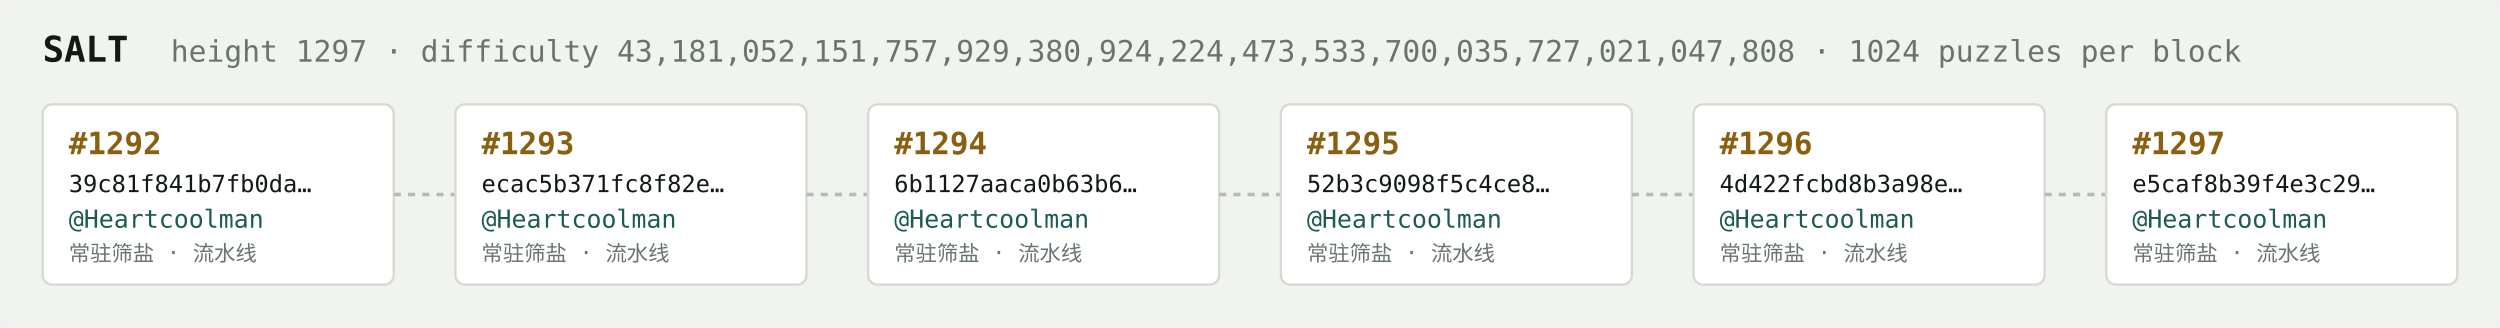
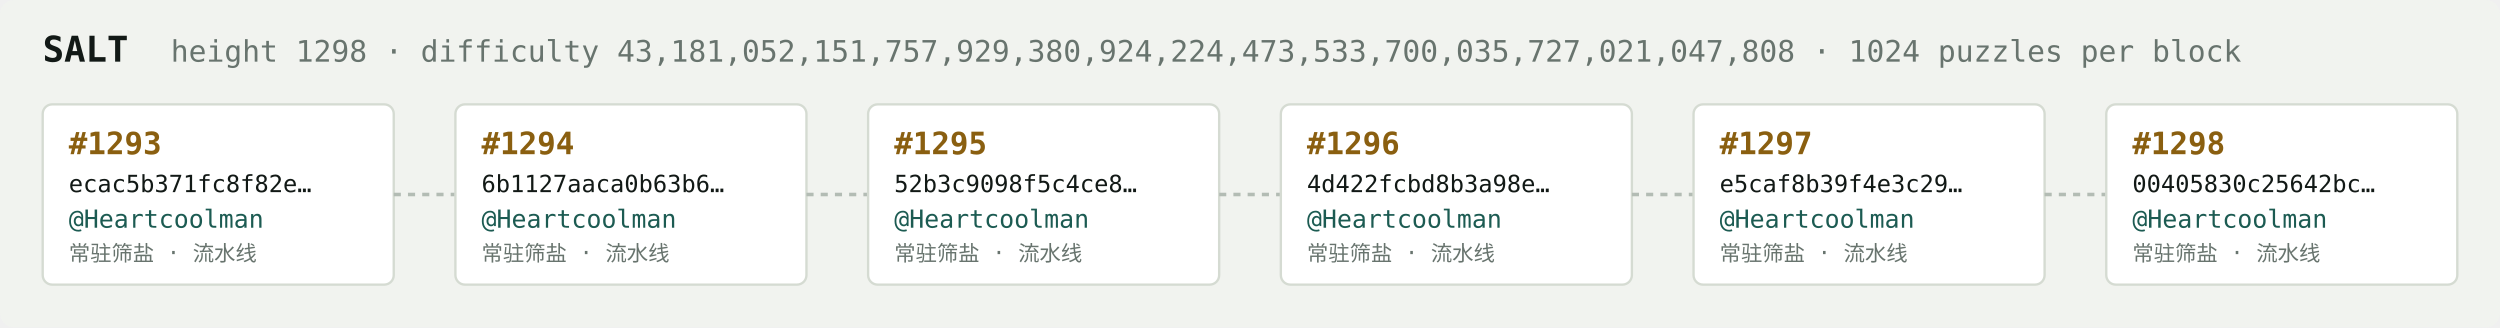
<svg xmlns="http://www.w3.org/2000/svg" width="1054" height="138" viewBox="0 0 1054 138" font-family="ui-monospace,SFMono-Regular,Menlo,monospace">
  <rect fill="#f1f3ef" width="1054" height="138" rx="6" />
  <text x="18" y="26" fill="#121916" font-size="15" font-weight="700">SALT</text>
-   <text x="72" y="26" fill="#68746e" font-size="12.5">height 1297 · difficulty 43,181,052,151,757,929,380,924,224,473,533,700,035,727,021,047,808 · 1024 puzzles per block</text>
+   <text x="72" y="26" fill="#68746e" font-size="12.5">height 1298 · difficulty 43,181,052,151,757,929,380,924,224,473,533,700,035,727,021,047,808 · 1024 puzzles per block</text>
  <rect x="18" y="44" width="148" height="76" rx="4" fill="#ffffff" stroke="#d5dbd2" stroke-width="1" />
-   <text x="29" y="65" fill="#8a5f10" font-size="13" font-weight="700">#1292</text>
-   <text x="29" y="81" fill="#121916" font-size="10">39c81f841b7fb0da…</text>
+   <text x="29" y="65" fill="#8a5f10" font-size="13" font-weight="700">#1293</text>
+   <text x="29" y="81" fill="#121916" font-size="10">ecac5b371fc8f82e…</text>
  <text x="29" y="96" fill="#1c5b52" font-size="10.5">@Heartcoolman</text>
  <text x="29" y="110" fill="#68746e" font-size="9">常驻筛盐 · 流水线</text>
  <line x1="166" y1="82.0" x2="192" y2="82.0" stroke="#b3bcb4" stroke-width="1.5" stroke-dasharray="3 3" />
  <rect x="192" y="44" width="148" height="76" rx="4" fill="#ffffff" stroke="#d5dbd2" stroke-width="1" />
-   <text x="203" y="65" fill="#8a5f10" font-size="13" font-weight="700">#1293</text>
-   <text x="203" y="81" fill="#121916" font-size="10">ecac5b371fc8f82e…</text>
+   <text x="203" y="65" fill="#8a5f10" font-size="13" font-weight="700">#1294</text>
+   <text x="203" y="81" fill="#121916" font-size="10">6b1127aaca0b63b6…</text>
  <text x="203" y="96" fill="#1c5b52" font-size="10.5">@Heartcoolman</text>
  <text x="203" y="110" fill="#68746e" font-size="9">常驻筛盐 · 流水线</text>
  <line x1="340" y1="82.0" x2="366" y2="82.0" stroke="#b3bcb4" stroke-width="1.5" stroke-dasharray="3 3" />
  <rect x="366" y="44" width="148" height="76" rx="4" fill="#ffffff" stroke="#d5dbd2" stroke-width="1" />
-   <text x="377" y="65" fill="#8a5f10" font-size="13" font-weight="700">#1294</text>
-   <text x="377" y="81" fill="#121916" font-size="10">6b1127aaca0b63b6…</text>
+   <text x="377" y="65" fill="#8a5f10" font-size="13" font-weight="700">#1295</text>
+   <text x="377" y="81" fill="#121916" font-size="10">52b3c9098f5c4ce8…</text>
  <text x="377" y="96" fill="#1c5b52" font-size="10.5">@Heartcoolman</text>
  <text x="377" y="110" fill="#68746e" font-size="9">常驻筛盐 · 流水线</text>
  <line x1="514" y1="82.0" x2="540" y2="82.0" stroke="#b3bcb4" stroke-width="1.5" stroke-dasharray="3 3" />
  <rect x="540" y="44" width="148" height="76" rx="4" fill="#ffffff" stroke="#d5dbd2" stroke-width="1" />
-   <text x="551" y="65" fill="#8a5f10" font-size="13" font-weight="700">#1295</text>
-   <text x="551" y="81" fill="#121916" font-size="10">52b3c9098f5c4ce8…</text>
+   <text x="551" y="65" fill="#8a5f10" font-size="13" font-weight="700">#1296</text>
+   <text x="551" y="81" fill="#121916" font-size="10">4d422fcbd8b3a98e…</text>
  <text x="551" y="96" fill="#1c5b52" font-size="10.5">@Heartcoolman</text>
  <text x="551" y="110" fill="#68746e" font-size="9">常驻筛盐 · 流水线</text>
  <line x1="688" y1="82.0" x2="714" y2="82.0" stroke="#b3bcb4" stroke-width="1.5" stroke-dasharray="3 3" />
  <rect x="714" y="44" width="148" height="76" rx="4" fill="#ffffff" stroke="#d5dbd2" stroke-width="1" />
-   <text x="725" y="65" fill="#8a5f10" font-size="13" font-weight="700">#1296</text>
-   <text x="725" y="81" fill="#121916" font-size="10">4d422fcbd8b3a98e…</text>
+   <text x="725" y="65" fill="#8a5f10" font-size="13" font-weight="700">#1297</text>
+   <text x="725" y="81" fill="#121916" font-size="10">e5caf8b39f4e3c29…</text>
  <text x="725" y="96" fill="#1c5b52" font-size="10.5">@Heartcoolman</text>
  <text x="725" y="110" fill="#68746e" font-size="9">常驻筛盐 · 流水线</text>
  <line x1="862" y1="82.0" x2="888" y2="82.0" stroke="#b3bcb4" stroke-width="1.5" stroke-dasharray="3 3" />
  <rect x="888" y="44" width="148" height="76" rx="4" fill="#ffffff" stroke="#d5dbd2" stroke-width="1" />
-   <text x="899" y="65" fill="#8a5f10" font-size="13" font-weight="700">#1297</text>
-   <text x="899" y="81" fill="#121916" font-size="10">e5caf8b39f4e3c29…</text>
+   <text x="899" y="65" fill="#8a5f10" font-size="13" font-weight="700">#1298</text>
+   <text x="899" y="81" fill="#121916" font-size="10">00405830c25642bc…</text>
  <text x="899" y="96" fill="#1c5b52" font-size="10.5">@Heartcoolman</text>
  <text x="899" y="110" fill="#68746e" font-size="9">常驻筛盐 · 流水线</text>
</svg>
